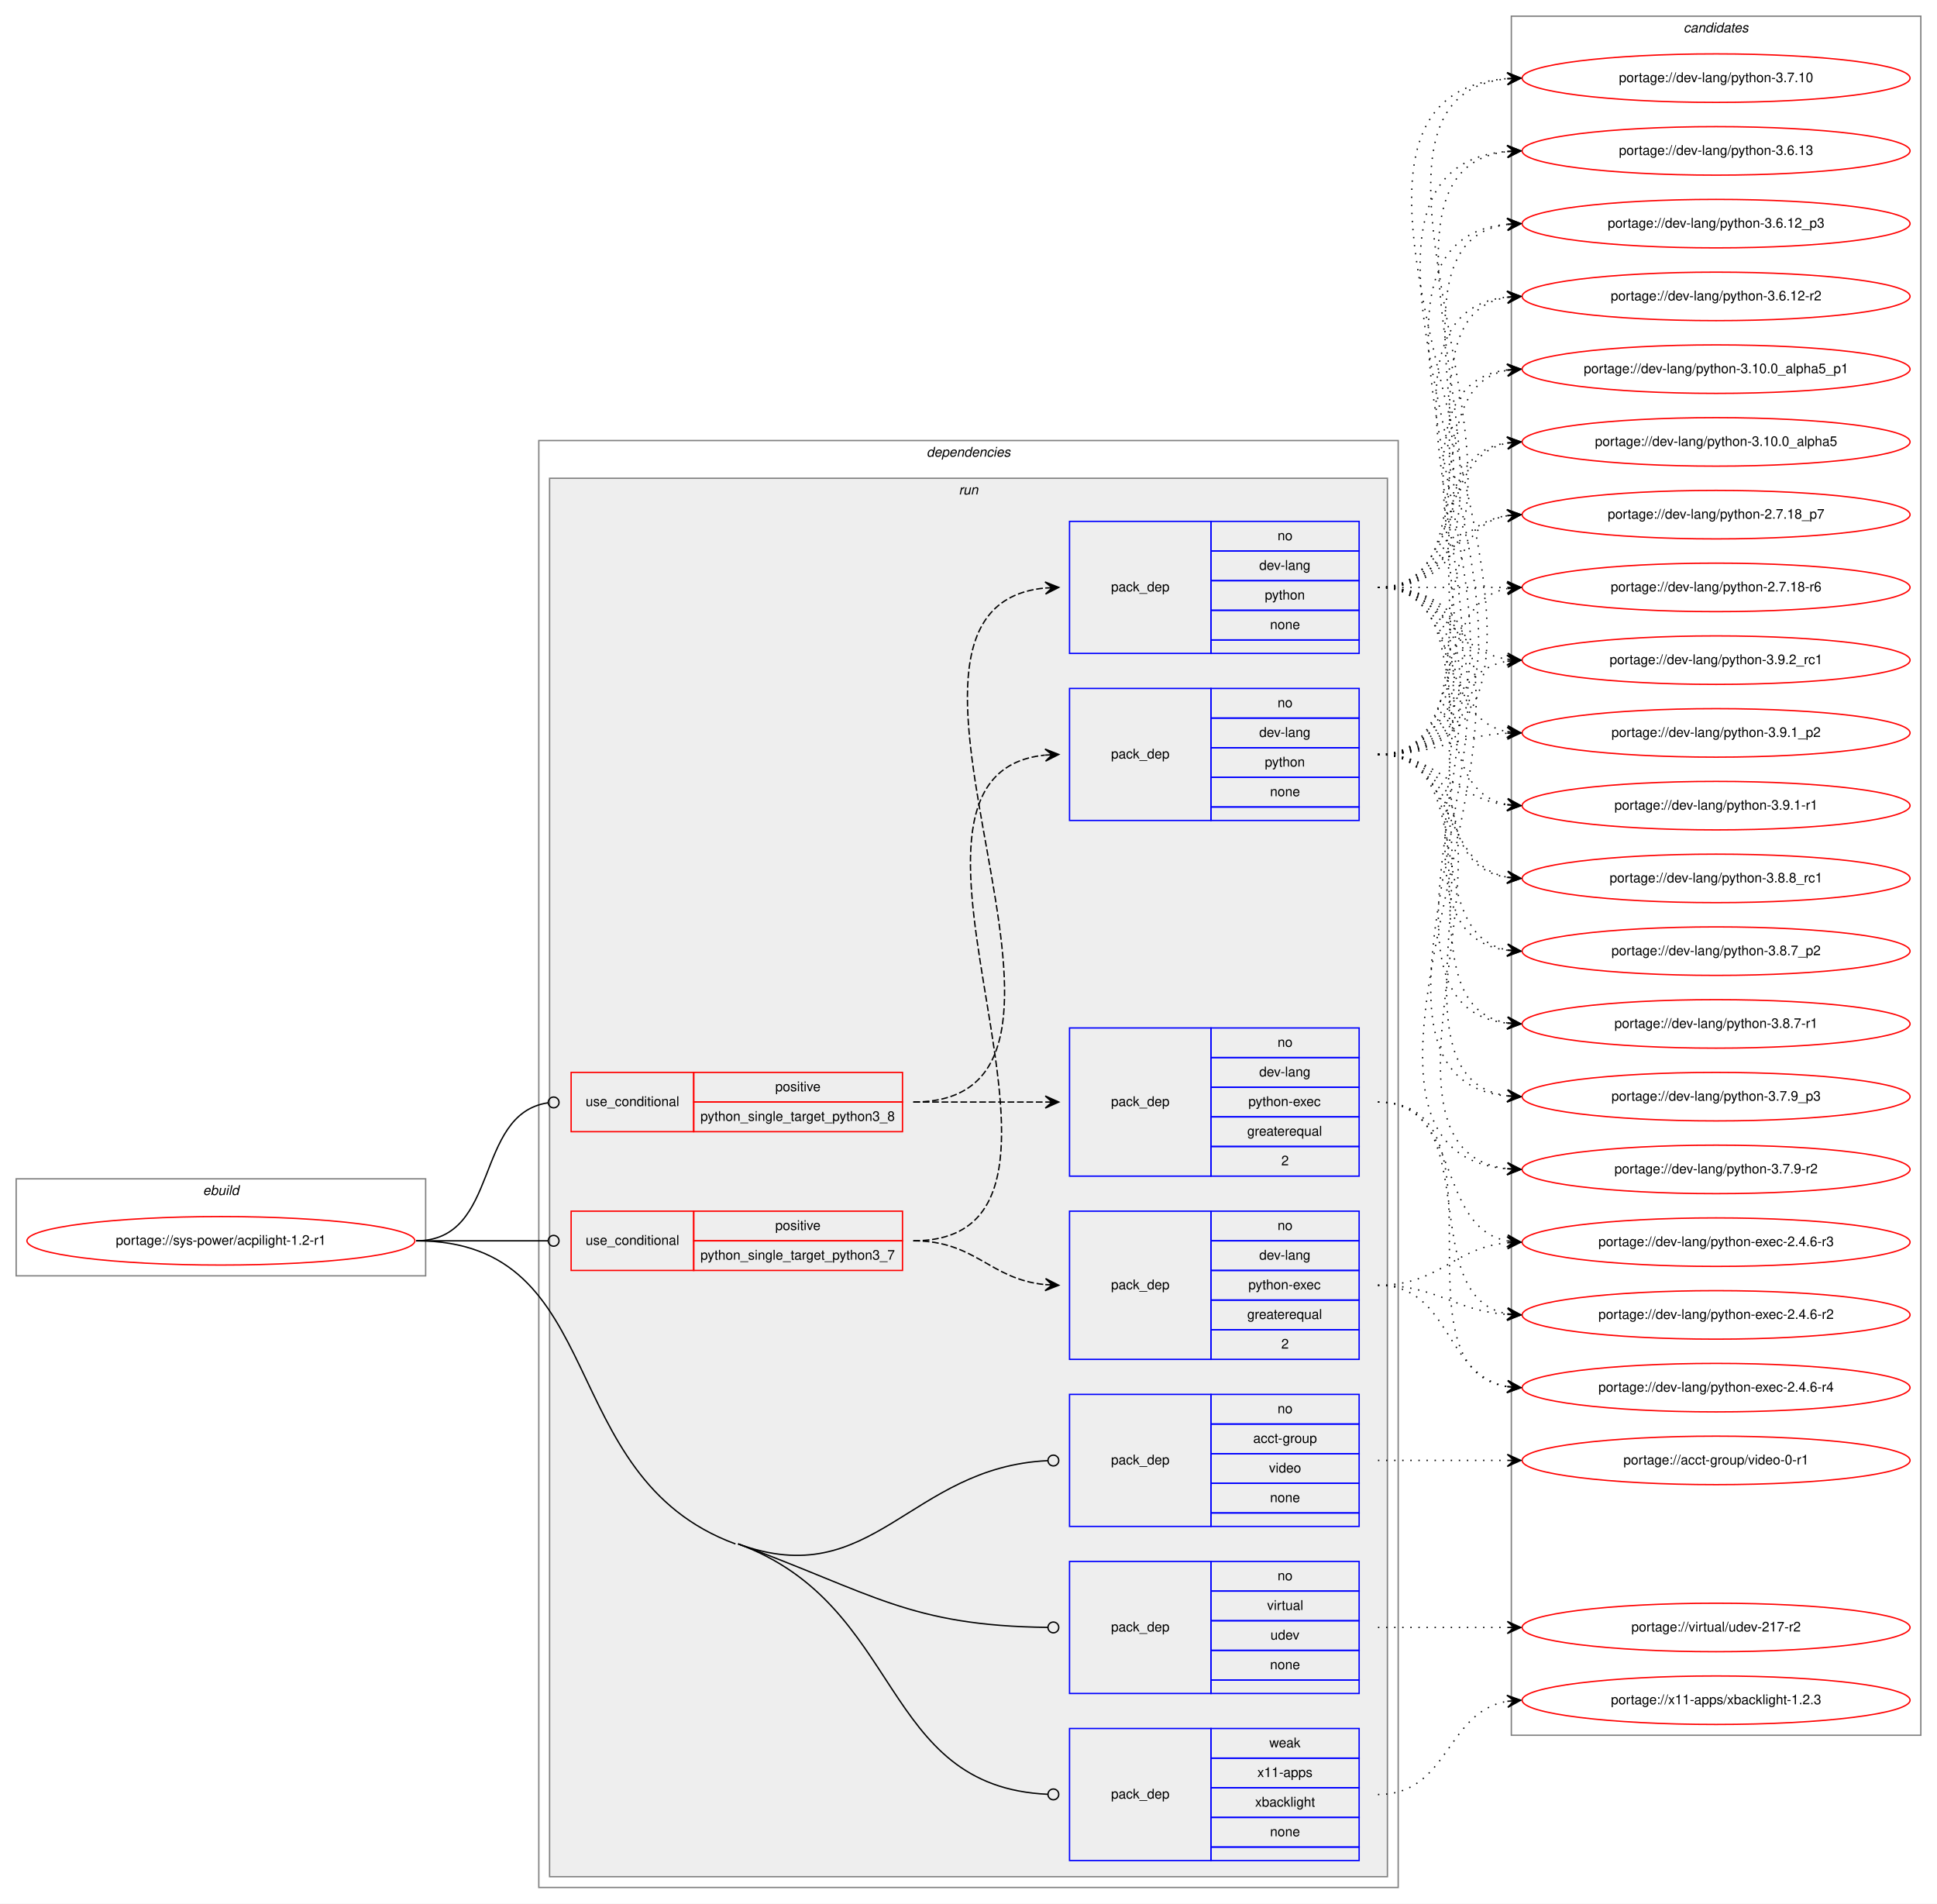
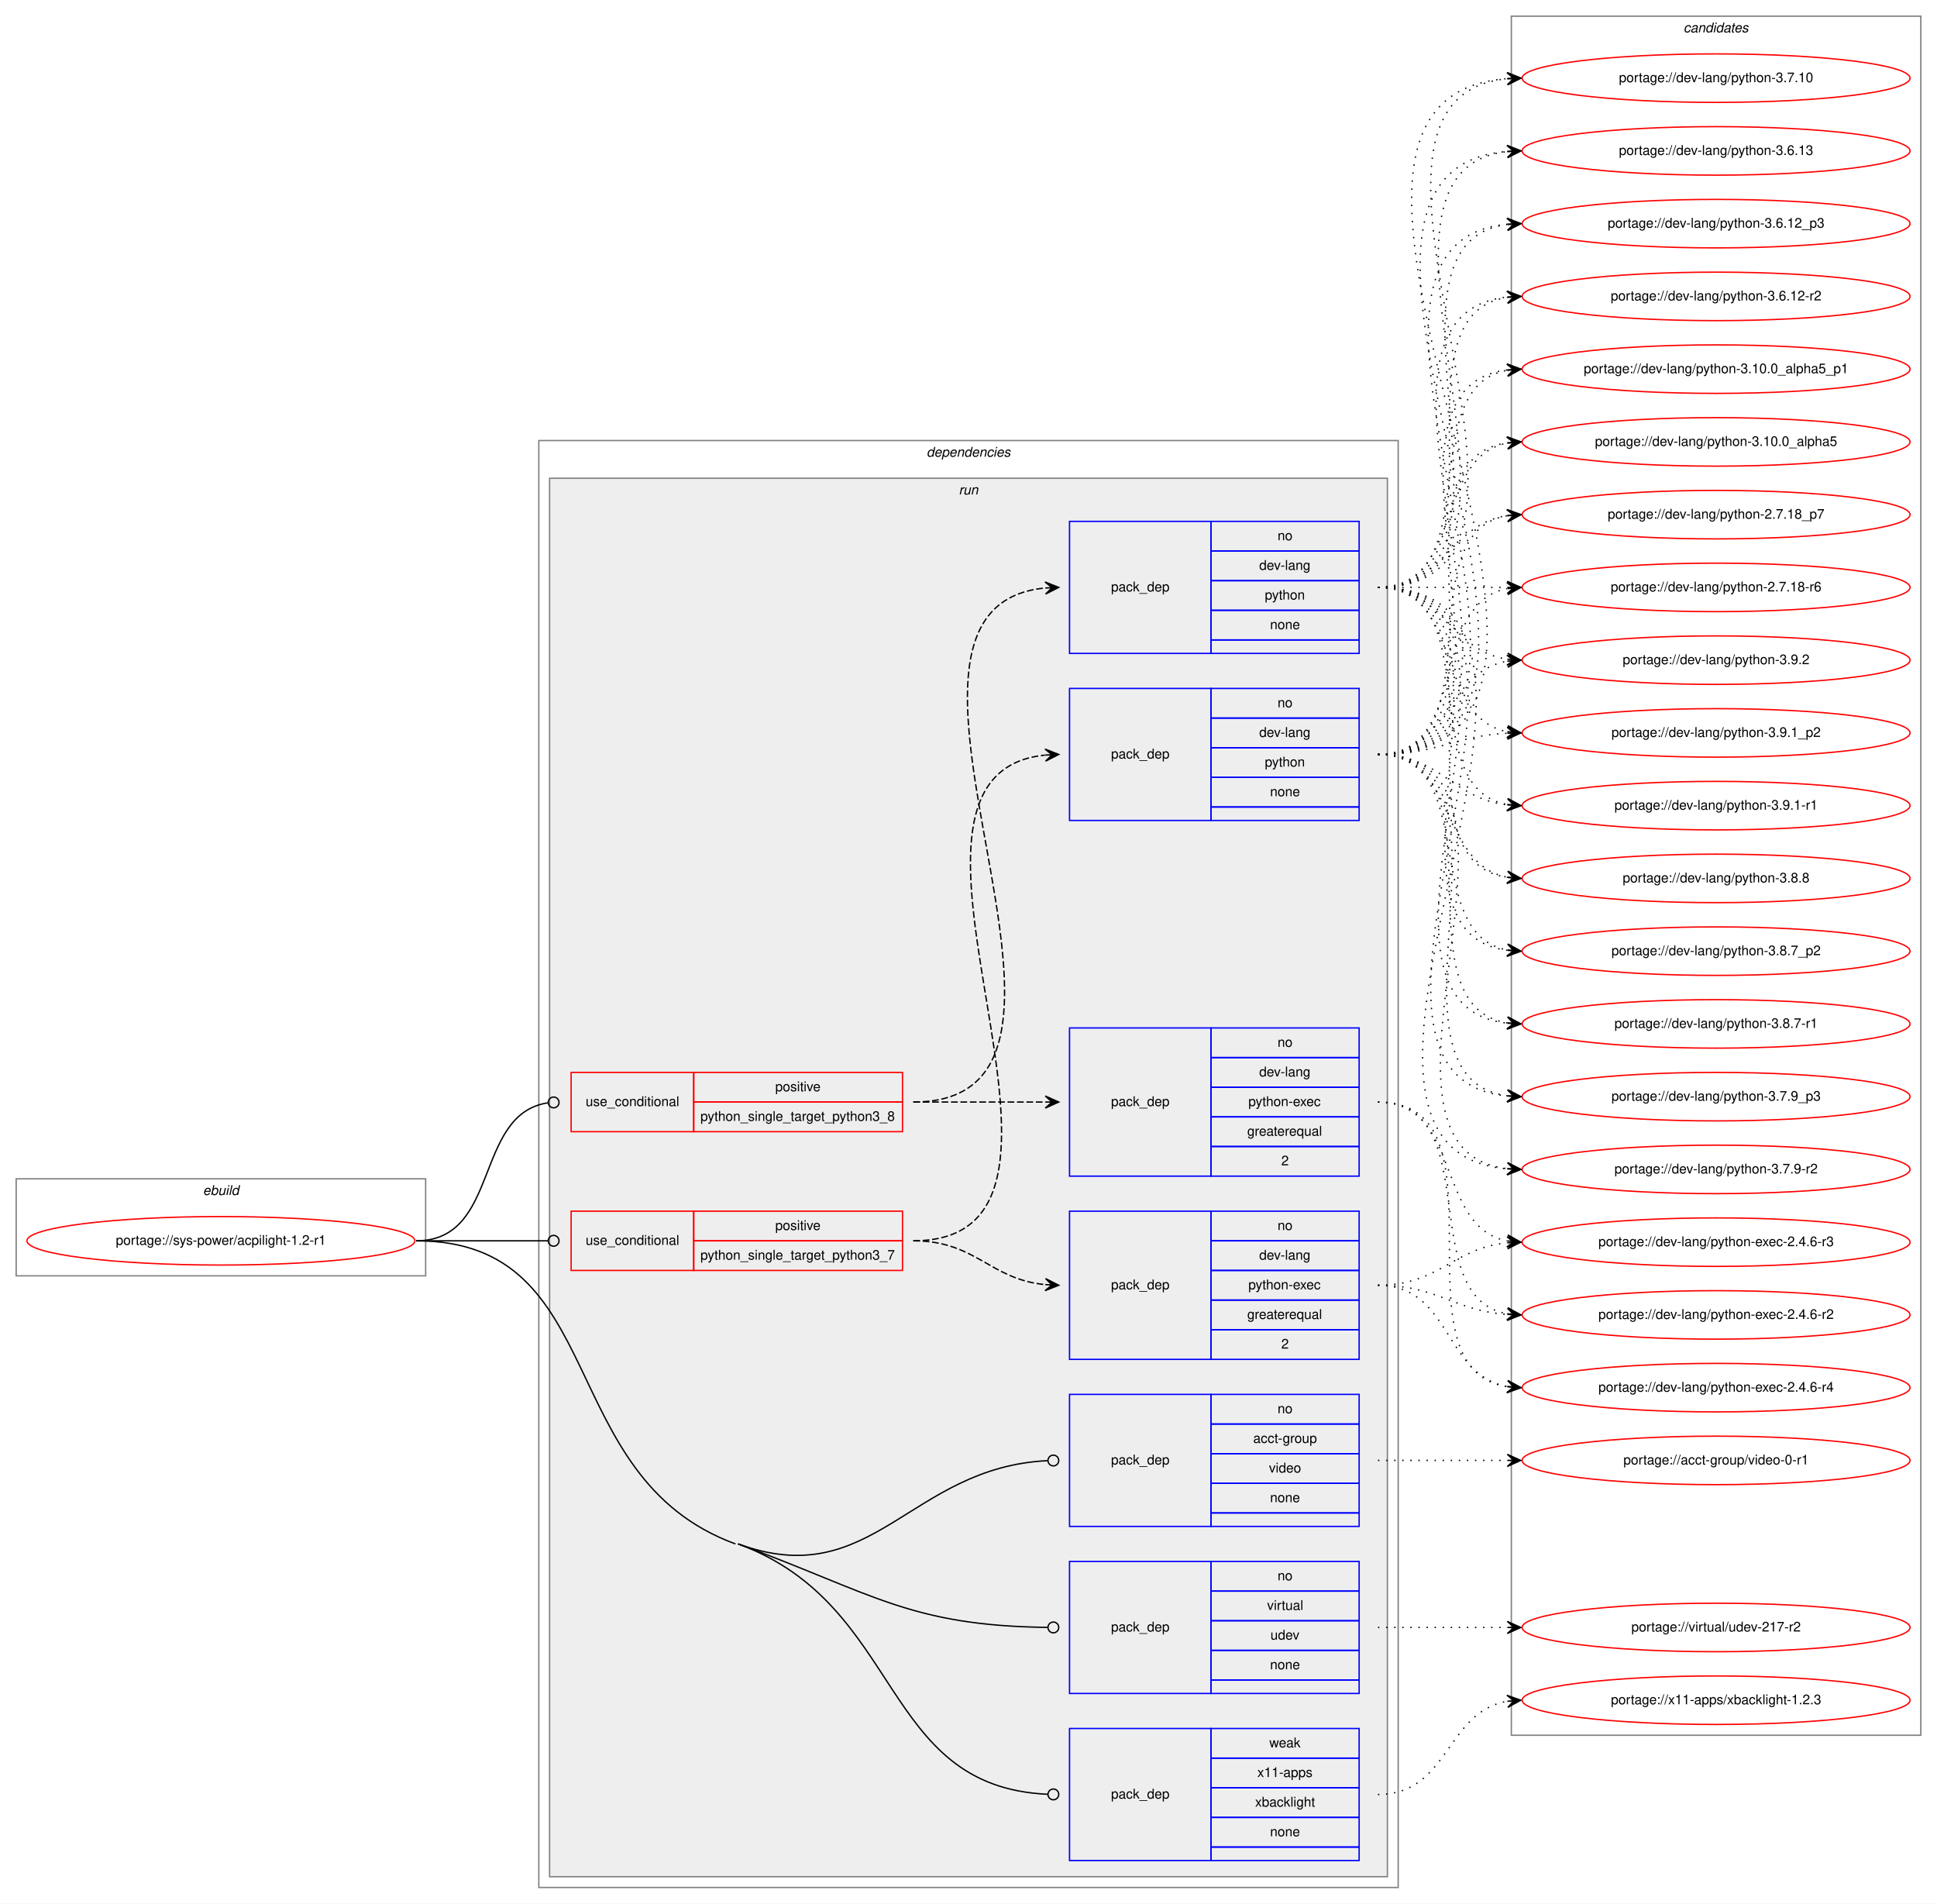
<svg xmlns="http://www.w3.org/2000/svg" xmlns:xlink="http://www.w3.org/1999/xlink" width="1438pt" height="1413pt" viewBox="0.00 0.00 1438.00 1413.00">
  <g id="graph0" class="graph" transform="scale(1 1) rotate(0) translate(4 1409)">
    <polygon fill="white" stroke="transparent" points="-4,4 -4,-1409 1434,-1409 1434,4 -4,4" />
    <g id="clust1" class="cluster">
      <polygon fill="none" stroke="gray" points="8,-462 8,-534 312,-534 312,-462 8,-462" />
      <text text-anchor="start" x="146.66" y="-522" font-family="Helvetica,sans-Serif" font-style="italic" font-size="10.00">ebuild</text>
    </g>
    <g id="clust2" class="cluster">
      <polygon fill="none" stroke="gray" points="396,-8 396,-1082 1034,-1082 1034,-8 396,-8" />
      <text text-anchor="start" x="683.88" y="-1070" font-family="Helvetica,sans-Serif" font-style="italic" font-size="10.00">dependencies</text>
    </g>
    <g id="clust5" class="cluster">
      <polygon fill="#eeeeee" stroke="gray" points="404,-16 404,-1054 1026,-1054 1026,-16 404,-16" />
      <text text-anchor="start" x="707.78" y="-1042" font-family="Helvetica,sans-Serif" font-style="italic" font-size="10.00">run</text>
    </g>
    <g id="clust15" class="cluster">
      <polygon fill="none" stroke="gray" points="1118,-121 1118,-1397 1422,-1397 1422,-121 1118,-121" />
      <text text-anchor="start" x="1245.82" y="-1385" font-family="Helvetica,sans-Serif" font-style="italic" font-size="10.00">candidates</text>
    </g>
    <g id="node1" class="node">
      <g id="a_node1">
        <a xlink:href="../sys-power/acpilight-1.2-r1.svg" xlink:title="portage://sys-power/acpilight-1.2-r1">
          <ellipse fill="none" stroke="red" cx="160" cy="-488" rx="144" ry="18" />
          <text text-anchor="middle" x="160" y="-485" font-family="Helvetica,sans-Serif" font-size="10.00">portage://sys-power/acpilight-1.2-r1</text>
        </a>
      </g>
    </g>
    <g id="node2" class="node">
      <polygon fill="none" stroke="red" points="420,-466 420,-510 511,-510 511,-466 420,-466" />
      <text text-anchor="start" x="430.77" y="-485" font-family="Helvetica,sans-Serif" font-size="10.00">use_conditional</text>
      <polygon fill="none" stroke="red" points="511,-488 511,-510 666,-510 666,-488 511,-488" />
      <text text-anchor="start" x="571.55" y="-496" font-family="Helvetica,sans-Serif" font-size="10.00">positive</text>
      <polygon fill="none" stroke="red" points="511,-466 511,-488 666,-488 666,-466 511,-466" />
      <text text-anchor="start" x="515.97" y="-474" font-family="Helvetica,sans-Serif" font-size="10.00">python_single_target_python3_7</text>
    </g>
    <g id="edge3" class="edge">
      <path fill="none" stroke="black" d="M305,-488C349.26,-488 362.33,-488 402.82,-488" />
      <ellipse fill="none" stroke="black" cx="407" cy="-488" rx="4" ry="4" />
    </g>
    <g id="node5" class="node">
      <polygon fill="none" stroke="red" points="420,-569 420,-613 511,-613 511,-569 420,-569" />
      <text text-anchor="start" x="430.77" y="-588" font-family="Helvetica,sans-Serif" font-size="10.00">use_conditional</text>
      <polygon fill="none" stroke="red" points="511,-591 511,-613 666,-613 666,-591 511,-591" />
      <text text-anchor="start" x="571.55" y="-599" font-family="Helvetica,sans-Serif" font-size="10.00">positive</text>
      <polygon fill="none" stroke="red" points="511,-569 511,-591 666,-591 666,-569 511,-569" />
      <text text-anchor="start" x="515.97" y="-577" font-family="Helvetica,sans-Serif" font-size="10.00">python_single_target_python3_8</text>
    </g>
    <g id="edge6" class="edge">
      <path fill="none" stroke="black" d="M305,-488C367.74,-488 347.41,-581.95 402.68,-590.4" />
      <ellipse fill="none" stroke="black" cx="407.01" cy="-590.71" rx="4" ry="4" />
    </g>
    <g id="node8" class="node">
      <polygon fill="none" stroke="blue" points="790,-276 790,-374 895,-374 895,-276 790,-276" />
      <text text-anchor="start" x="820.82" y="-322" font-family="Helvetica,sans-Serif" font-size="10.00">pack_dep</text>
      <polygon fill="none" stroke="blue" points="895,-352 895,-374 1005,-374 1005,-352 895,-352" />
      <text text-anchor="start" x="944.44" y="-360" font-family="Helvetica,sans-Serif" font-size="10.00">no</text>
      <polygon fill="none" stroke="blue" points="895,-330 895,-352 1005,-352 1005,-330 895,-330" />
      <text text-anchor="start" x="926.38" y="-338" font-family="Helvetica,sans-Serif" font-size="10.00">acct-group</text>
      <polygon fill="none" stroke="blue" points="895,-308 895,-330 1005,-330 1005,-308 895,-308" />
      <text text-anchor="start" x="938.05" y="-316" font-family="Helvetica,sans-Serif" font-size="10.00">video</text>
      <polygon fill="none" stroke="blue" points="895,-286 895,-308 1005,-308 1005,-286 895,-286" />
      <text text-anchor="start" x="938.88" y="-294" font-family="Helvetica,sans-Serif" font-size="10.00">none</text>
      <polygon fill="none" stroke="blue" points="895,-276 895,-286 1005,-286 1005,-276 895,-276" />
    </g>
    <g id="edge7" class="edge">
      <path fill="none" stroke="black" d="M544,-263C644.02,-226.31 671.32,-320.03 773.83,-324.81" />
      <ellipse fill="none" stroke="black" cx="778" cy="-324.91" rx="4" ry="4" />
    </g>
    <g id="node9" class="node">
      <polygon fill="none" stroke="blue" points="790,-152 790,-250 895,-250 895,-152 790,-152" />
      <text text-anchor="start" x="820.82" y="-198" font-family="Helvetica,sans-Serif" font-size="10.00">pack_dep</text>
      <polygon fill="none" stroke="blue" points="895,-228 895,-250 1005,-250 1005,-228 895,-228" />
      <text text-anchor="start" x="944.44" y="-236" font-family="Helvetica,sans-Serif" font-size="10.00">no</text>
      <polygon fill="none" stroke="blue" points="895,-206 895,-228 1005,-228 1005,-206 895,-206" />
      <text text-anchor="start" x="936.67" y="-214" font-family="Helvetica,sans-Serif" font-size="10.00">virtual</text>
      <polygon fill="none" stroke="blue" points="895,-184 895,-206 1005,-206 1005,-184 895,-184" />
      <text text-anchor="start" x="939.16" y="-192" font-family="Helvetica,sans-Serif" font-size="10.00">udev</text>
      <polygon fill="none" stroke="blue" points="895,-162 895,-184 1005,-184 1005,-162 895,-162" />
      <text text-anchor="start" x="938.88" y="-170" font-family="Helvetica,sans-Serif" font-size="10.00">none</text>
      <polygon fill="none" stroke="blue" points="895,-152 895,-162 1005,-162 1005,-152 895,-152" />
    </g>
    <g id="edge8" class="edge">
      <path fill="none" stroke="black" d="M544,-263C644.02,-226.31 671.32,-202.25 773.83,-201.05" />
      <ellipse fill="none" stroke="black" cx="778" cy="-201.02" rx="4" ry="4" />
    </g>
    <g id="node10" class="node">
      <polygon fill="none" stroke="blue" points="790,-28 790,-126 895,-126 895,-28 790,-28" />
      <text text-anchor="start" x="820.82" y="-74" font-family="Helvetica,sans-Serif" font-size="10.00">pack_dep</text>
      <polygon fill="none" stroke="blue" points="895,-104 895,-126 1005,-126 1005,-104 895,-104" />
      <text text-anchor="start" x="938.33" y="-112" font-family="Helvetica,sans-Serif" font-size="10.00">weak</text>
      <polygon fill="none" stroke="blue" points="895,-82 895,-104 1005,-104 1005,-82 895,-82" />
      <text text-anchor="start" x="929.44" y="-90" font-family="Helvetica,sans-Serif" font-size="10.00">x11-apps</text>
      <polygon fill="none" stroke="blue" points="895,-60 895,-82 1005,-82 1005,-60 895,-60" />
      <text text-anchor="start" x="927.77" y="-68" font-family="Helvetica,sans-Serif" font-size="10.00">xbacklight</text>
      <polygon fill="none" stroke="blue" points="895,-38 895,-60 1005,-60 1005,-38 895,-38" />
      <text text-anchor="start" x="938.88" y="-46" font-family="Helvetica,sans-Serif" font-size="10.00">none</text>
      <polygon fill="none" stroke="blue" points="895,-28 895,-38 1005,-38 1005,-28 895,-28" />
    </g>
    <g id="edge9" class="edge">
      <path fill="none" stroke="black" d="M544,-263C667.45,-217.72 648.6,-82.69 773.94,-77.17" />
      <ellipse fill="none" stroke="black" cx="778" cy="-77.09" rx="4" ry="4" />
      <path fill="none" stroke="black" d="M305,-488C450.24,-488 405.64,-313.01 542,-263" />
    </g>
    <g id="node3" class="node">
      <polygon fill="none" stroke="blue" points="790,-800 790,-898 895,-898 895,-800 790,-800" />
      <text text-anchor="start" x="820.82" y="-846" font-family="Helvetica,sans-Serif" font-size="10.00">pack_dep</text>
      <polygon fill="none" stroke="blue" points="895,-876 895,-898 1005,-898 1005,-876 895,-876" />
      <text text-anchor="start" x="944.44" y="-884" font-family="Helvetica,sans-Serif" font-size="10.00">no</text>
      <polygon fill="none" stroke="blue" points="895,-854 895,-876 1005,-876 1005,-854 895,-854" />
      <text text-anchor="start" x="930.83" y="-862" font-family="Helvetica,sans-Serif" font-size="10.00">dev-lang</text>
      <polygon fill="none" stroke="blue" points="895,-832 895,-854 1005,-854 1005,-832 895,-832" />
      <text text-anchor="start" x="934.99" y="-840" font-family="Helvetica,sans-Serif" font-size="10.00">python</text>
      <polygon fill="none" stroke="blue" points="895,-810 895,-832 1005,-832 1005,-810 895,-810" />
      <text text-anchor="start" x="938.88" y="-818" font-family="Helvetica,sans-Serif" font-size="10.00">none</text>
      <polygon fill="none" stroke="blue" points="895,-800 895,-810 1005,-810 1005,-800 895,-800" />
    </g>
    <g id="edge1" class="edge">
      <path fill="none" stroke="black" stroke-dasharray="5,2" d="M674,-488C837.87,-488 624.1,-833.65 771.74,-848.51" />
      <polygon fill="black" stroke="black" points="782,-849 771.8,-853.01 777.01,-848.76 772.01,-848.52 772.01,-848.52 772.01,-848.52 777.01,-848.76 772.23,-844.03 782,-849 782,-849" />
    </g>
    <g id="node4" class="node">
      <polygon fill="none" stroke="blue" points="790,-400 790,-510 895,-510 895,-400 790,-400" />
      <text text-anchor="start" x="820.82" y="-452" font-family="Helvetica,sans-Serif" font-size="10.00">pack_dep</text>
      <polygon fill="none" stroke="blue" points="895,-488 895,-510 1005,-510 1005,-488 895,-488" />
      <text text-anchor="start" x="944.44" y="-496" font-family="Helvetica,sans-Serif" font-size="10.00">no</text>
      <polygon fill="none" stroke="blue" points="895,-466 895,-488 1005,-488 1005,-466 895,-466" />
      <text text-anchor="start" x="930.83" y="-474" font-family="Helvetica,sans-Serif" font-size="10.00">dev-lang</text>
      <polygon fill="none" stroke="blue" points="895,-444 895,-466 1005,-466 1005,-444 895,-444" />
      <text text-anchor="start" x="922.77" y="-452" font-family="Helvetica,sans-Serif" font-size="10.00">python-exec</text>
      <polygon fill="none" stroke="blue" points="895,-422 895,-444 1005,-444 1005,-422 895,-422" />
      <text text-anchor="start" x="921.94" y="-430" font-family="Helvetica,sans-Serif" font-size="10.00">greaterequal</text>
      <polygon fill="none" stroke="blue" points="895,-400 895,-422 1005,-422 1005,-400 895,-400" />
      <text text-anchor="start" x="947.22" y="-408" font-family="Helvetica,sans-Serif" font-size="10.00">2</text>
    </g>
    <g id="edge2" class="edge">
      <path fill="none" stroke="black" stroke-dasharray="5,2" d="M674,-488C720.56,-488 730.49,-459.6 771.75,-455.49" />
      <polygon fill="black" stroke="black" points="782,-455 772.23,-459.97 777.01,-455.24 772.01,-455.48 772.01,-455.48 772.01,-455.48 777.01,-455.24 771.8,-450.98 782,-455 782,-455" />
    </g>
    <g id="node11" class="node">
      <g id="a_node11">
-         <a xlink:href="../dev-lang/python-3.9.2_rc1.svg" xlink:title="portage://dev-lang/python-3.9.2_rc1">
+         <a xlink:href="../dev-lang/python-3.9.2.svg" xlink:title="portage://dev-lang/python-3.9.2">
          <ellipse fill="none" stroke="red" cx="1270" cy="-919" rx="144" ry="18" />
-           <text text-anchor="middle" x="1270" y="-916" font-family="Helvetica,sans-Serif" font-size="10.00">portage://dev-lang/python-3.9.2_rc1</text>
+           <text text-anchor="middle" x="1270" y="-916" font-family="Helvetica,sans-Serif" font-size="10.00">portage://dev-lang/python-3.9.2</text>
        </a>
      </g>
    </g>
    <g id="edge10" class="edge">
      <path fill="none" stroke="black" stroke-dasharray="1,5" d="M1019,-849C1071.82,-849 1069.17,-910.27 1114.84,-918.17" />
      <polygon fill="black" stroke="black" points="1125,-919 1114.67,-922.67 1120.02,-918.59 1115.03,-918.18 1115.03,-918.18 1115.03,-918.18 1120.02,-918.59 1115.4,-913.7 1125,-919 1125,-919" />
    </g>
    <g id="node12" class="node">
      <g id="a_node12">
        <a xlink:href="../dev-lang/python-3.9.1_p2.svg" xlink:title="portage://dev-lang/python-3.9.1_p2">
          <ellipse fill="none" stroke="red" cx="1270" cy="-865" rx="144" ry="18" />
          <text text-anchor="middle" x="1270" y="-862" font-family="Helvetica,sans-Serif" font-size="10.00">portage://dev-lang/python-3.9.1_p2</text>
        </a>
      </g>
    </g>
    <g id="edge11" class="edge">
      <path fill="none" stroke="black" stroke-dasharray="1,5" d="M1019,-849C1063.11,-849 1075.56,-862.71 1114.97,-864.75" />
      <polygon fill="black" stroke="black" points="1125,-865 1114.89,-869.25 1120,-864.87 1115,-864.75 1115,-864.75 1115,-864.75 1120,-864.87 1115.12,-860.25 1125,-865 1125,-865" />
    </g>
    <g id="node13" class="node">
      <g id="a_node13">
        <a xlink:href="../dev-lang/python-3.9.1-r1.svg" xlink:title="portage://dev-lang/python-3.9.1-r1">
          <ellipse fill="none" stroke="red" cx="1270" cy="-811" rx="144" ry="18" />
          <text text-anchor="middle" x="1270" y="-808" font-family="Helvetica,sans-Serif" font-size="10.00">portage://dev-lang/python-3.9.1-r1</text>
        </a>
      </g>
    </g>
    <g id="edge12" class="edge">
      <path fill="none" stroke="black" stroke-dasharray="1,5" d="M1019,-849C1065.43,-849 1073.87,-816.29 1114.81,-811.57" />
      <polygon fill="black" stroke="black" points="1125,-811 1115.27,-816.05 1120.01,-811.28 1115.02,-811.56 1115.02,-811.56 1115.02,-811.56 1120.01,-811.28 1114.77,-807.06 1125,-811 1125,-811" />
    </g>
    <g id="node14" class="node">
      <g id="a_node14">
-         <a xlink:href="../dev-lang/python-3.8.8_rc1.svg" xlink:title="portage://dev-lang/python-3.8.8_rc1">
+         <a xlink:href="../dev-lang/python-3.8.8.svg" xlink:title="portage://dev-lang/python-3.8.8">
          <ellipse fill="none" stroke="red" cx="1270" cy="-757" rx="144" ry="18" />
-           <text text-anchor="middle" x="1270" y="-754" font-family="Helvetica,sans-Serif" font-size="10.00">portage://dev-lang/python-3.8.8_rc1</text>
+           <text text-anchor="middle" x="1270" y="-754" font-family="Helvetica,sans-Serif" font-size="10.00">portage://dev-lang/python-3.8.8</text>
        </a>
      </g>
    </g>
    <g id="edge13" class="edge">
      <path fill="none" stroke="black" stroke-dasharray="1,5" d="M1019,-849C1077.73,-849 1064.54,-767.47 1114.84,-757.91" />
      <polygon fill="black" stroke="black" points="1125,-757 1115.44,-762.37 1120.02,-757.45 1115.04,-757.89 1115.04,-757.89 1115.04,-757.89 1120.02,-757.45 1114.64,-753.41 1125,-757 1125,-757" />
    </g>
    <g id="node15" class="node">
      <g id="a_node15">
        <a xlink:href="../dev-lang/python-3.8.7_p2.svg" xlink:title="portage://dev-lang/python-3.8.7_p2">
          <ellipse fill="none" stroke="red" cx="1270" cy="-703" rx="144" ry="18" />
          <text text-anchor="middle" x="1270" y="-700" font-family="Helvetica,sans-Serif" font-size="10.00">portage://dev-lang/python-3.8.7_p2</text>
        </a>
      </g>
    </g>
    <g id="edge14" class="edge">
      <path fill="none" stroke="black" stroke-dasharray="1,5" d="M1019,-849C1095.59,-849 1049.43,-715.82 1114.98,-703.86" />
      <polygon fill="black" stroke="black" points="1125,-703 1115.42,-708.34 1120.02,-703.43 1115.04,-703.85 1115.04,-703.85 1115.04,-703.85 1120.02,-703.43 1114.65,-699.37 1125,-703 1125,-703" />
    </g>
    <g id="node16" class="node">
      <g id="a_node16">
        <a xlink:href="../dev-lang/python-3.8.7-r1.svg" xlink:title="portage://dev-lang/python-3.8.7-r1">
          <ellipse fill="none" stroke="red" cx="1270" cy="-649" rx="144" ry="18" />
          <text text-anchor="middle" x="1270" y="-646" font-family="Helvetica,sans-Serif" font-size="10.00">portage://dev-lang/python-3.8.7-r1</text>
        </a>
      </g>
    </g>
    <g id="edge15" class="edge">
      <path fill="none" stroke="black" stroke-dasharray="1,5" d="M1019,-849C1115.97,-849 1031.02,-663.19 1114.84,-649.76" />
      <polygon fill="black" stroke="black" points="1125,-649 1115.37,-654.24 1120.01,-649.38 1115.03,-649.75 1115.03,-649.75 1115.03,-649.75 1120.01,-649.38 1114.69,-645.26 1125,-649 1125,-649" />
    </g>
    <g id="node17" class="node">
      <g id="a_node17">
        <a xlink:href="../dev-lang/python-3.7.9_p3.svg" xlink:title="portage://dev-lang/python-3.7.9_p3">
          <ellipse fill="none" stroke="red" cx="1270" cy="-595" rx="144" ry="18" />
          <text text-anchor="middle" x="1270" y="-592" font-family="Helvetica,sans-Serif" font-size="10.00">portage://dev-lang/python-3.7.9_p3</text>
        </a>
      </g>
    </g>
    <g id="edge16" class="edge">
      <path fill="none" stroke="black" stroke-dasharray="1,5" d="M1019,-849C1137.74,-849 1010.58,-609.66 1114.91,-595.64" />
      <polygon fill="black" stroke="black" points="1125,-595 1115.31,-600.13 1120.01,-595.32 1115.02,-595.63 1115.02,-595.63 1115.02,-595.63 1120.01,-595.32 1114.73,-591.14 1125,-595 1125,-595" />
    </g>
    <g id="node18" class="node">
      <g id="a_node18">
        <a xlink:href="../dev-lang/python-3.7.9-r2.svg" xlink:title="portage://dev-lang/python-3.7.9-r2">
          <ellipse fill="none" stroke="red" cx="1270" cy="-541" rx="144" ry="18" />
          <text text-anchor="middle" x="1270" y="-538" font-family="Helvetica,sans-Serif" font-size="10.00">portage://dev-lang/python-3.7.9-r2</text>
        </a>
      </g>
    </g>
    <g id="edge17" class="edge">
      <path fill="none" stroke="black" stroke-dasharray="1,5" d="M1019,-849C1160.23,-849 989,-555.86 1114.97,-541.54" />
      <polygon fill="black" stroke="black" points="1125,-541 1115.26,-546.03 1120.01,-541.27 1115.01,-541.54 1115.01,-541.54 1115.01,-541.54 1120.01,-541.27 1114.77,-537.05 1125,-541 1125,-541" />
    </g>
    <g id="node19" class="node">
      <g id="a_node19">
        <a xlink:href="../dev-lang/python-3.7.10.svg" xlink:title="portage://dev-lang/python-3.7.10">
          <ellipse fill="none" stroke="red" cx="1270" cy="-1351" rx="144" ry="18" />
          <text text-anchor="middle" x="1270" y="-1348" font-family="Helvetica,sans-Serif" font-size="10.00">portage://dev-lang/python-3.7.10</text>
        </a>
      </g>
    </g>
    <g id="edge18" class="edge">
      <path fill="none" stroke="black" stroke-dasharray="1,5" d="M1019,-849C1243.47,-849 907.77,-1335.44 1114.73,-1350.64" />
      <polygon fill="black" stroke="black" points="1125,-1351 1114.85,-1355.14 1120,-1350.82 1115.01,-1350.65 1115.01,-1350.65 1115.01,-1350.65 1120,-1350.82 1115.17,-1346.15 1125,-1351 1125,-1351" />
    </g>
    <g id="node20" class="node">
      <g id="a_node20">
        <a xlink:href="../dev-lang/python-3.6.13.svg" xlink:title="portage://dev-lang/python-3.6.13">
          <ellipse fill="none" stroke="red" cx="1270" cy="-1297" rx="144" ry="18" />
          <text text-anchor="middle" x="1270" y="-1294" font-family="Helvetica,sans-Serif" font-size="10.00">portage://dev-lang/python-3.6.13</text>
        </a>
      </g>
    </g>
    <g id="edge19" class="edge">
      <path fill="none" stroke="black" stroke-dasharray="1,5" d="M1019,-849C1220.11,-849 930.61,-1281.82 1114.95,-1296.61" />
      <polygon fill="black" stroke="black" points="1125,-1297 1114.83,-1301.11 1120,-1296.81 1115.01,-1296.61 1115.01,-1296.61 1115.01,-1296.61 1120,-1296.81 1115.18,-1292.12 1125,-1297 1125,-1297" />
    </g>
    <g id="node21" class="node">
      <g id="a_node21">
        <a xlink:href="../dev-lang/python-3.6.12_p3.svg" xlink:title="portage://dev-lang/python-3.6.12_p3">
          <ellipse fill="none" stroke="red" cx="1270" cy="-1243" rx="144" ry="18" />
          <text text-anchor="middle" x="1270" y="-1240" font-family="Helvetica,sans-Serif" font-size="10.00">portage://dev-lang/python-3.6.12_p3</text>
        </a>
      </g>
    </g>
    <g id="edge20" class="edge">
      <path fill="none" stroke="black" stroke-dasharray="1,5" d="M1019,-849C1196.8,-849 953.52,-1227.76 1114.87,-1242.55" />
      <polygon fill="black" stroke="black" points="1125,-1243 1114.81,-1247.06 1120,-1242.78 1115.01,-1242.56 1115.01,-1242.56 1115.01,-1242.56 1120,-1242.78 1115.21,-1238.07 1125,-1243 1125,-1243" />
    </g>
    <g id="node22" class="node">
      <g id="a_node22">
        <a xlink:href="../dev-lang/python-3.6.12-r2.svg" xlink:title="portage://dev-lang/python-3.6.12-r2">
          <ellipse fill="none" stroke="red" cx="1270" cy="-1189" rx="144" ry="18" />
          <text text-anchor="middle" x="1270" y="-1186" font-family="Helvetica,sans-Serif" font-size="10.00">portage://dev-lang/python-3.6.12-r2</text>
        </a>
      </g>
    </g>
    <g id="edge21" class="edge">
      <path fill="none" stroke="black" stroke-dasharray="1,5" d="M1019,-849C1173.73,-849 975.99,-1173.9 1114.88,-1188.49" />
      <polygon fill="black" stroke="black" points="1125,-1189 1114.79,-1192.99 1120.01,-1188.75 1115.01,-1188.5 1115.01,-1188.5 1115.01,-1188.5 1120.01,-1188.75 1115.24,-1184.01 1125,-1189 1125,-1189" />
    </g>
    <g id="node23" class="node">
      <g id="a_node23">
        <a xlink:href="../dev-lang/python-3.10.0_alpha5_p1.svg" xlink:title="portage://dev-lang/python-3.10.0_alpha5_p1">
          <ellipse fill="none" stroke="red" cx="1270" cy="-1135" rx="144" ry="18" />
          <text text-anchor="middle" x="1270" y="-1132" font-family="Helvetica,sans-Serif" font-size="10.00">portage://dev-lang/python-3.10.0_alpha5_p1</text>
        </a>
      </g>
    </g>
    <g id="edge22" class="edge">
      <path fill="none" stroke="black" stroke-dasharray="1,5" d="M1019,-849C1150.99,-849 997.94,-1120.12 1114.89,-1134.41" />
      <polygon fill="black" stroke="black" points="1125,-1135 1114.76,-1138.91 1120.01,-1134.71 1115.02,-1134.42 1115.02,-1134.42 1115.02,-1134.42 1120.01,-1134.71 1115.28,-1129.93 1125,-1135 1125,-1135" />
    </g>
    <g id="node24" class="node">
      <g id="a_node24">
        <a xlink:href="../dev-lang/python-3.10.0_alpha5.svg" xlink:title="portage://dev-lang/python-3.10.0_alpha5">
          <ellipse fill="none" stroke="red" cx="1270" cy="-1081" rx="144" ry="18" />
          <text text-anchor="middle" x="1270" y="-1078" font-family="Helvetica,sans-Serif" font-size="10.00">portage://dev-lang/python-3.10.0_alpha5</text>
        </a>
      </g>
    </g>
    <g id="edge23" class="edge">
      <path fill="none" stroke="black" stroke-dasharray="1,5" d="M1019,-849C1128.71,-849 1019.17,-1066.29 1114.75,-1080.29" />
      <polygon fill="black" stroke="black" points="1125,-1081 1114.71,-1084.8 1120.01,-1080.66 1115.02,-1080.31 1115.02,-1080.31 1115.02,-1080.31 1120.01,-1080.66 1115.33,-1075.82 1125,-1081 1125,-1081" />
    </g>
    <g id="node25" class="node">
      <g id="a_node25">
        <a xlink:href="../dev-lang/python-2.7.18_p7.svg" xlink:title="portage://dev-lang/python-2.7.18_p7">
          <ellipse fill="none" stroke="red" cx="1270" cy="-1027" rx="144" ry="18" />
          <text text-anchor="middle" x="1270" y="-1024" font-family="Helvetica,sans-Serif" font-size="10.00">portage://dev-lang/python-2.7.18_p7</text>
        </a>
      </g>
    </g>
    <g id="edge24" class="edge">
      <path fill="none" stroke="black" stroke-dasharray="1,5" d="M1019,-849C1107.48,-849 1038.77,-1013.37 1114.97,-1026.21" />
      <polygon fill="black" stroke="black" points="1125,-1027 1114.68,-1030.7 1120.02,-1026.61 1115.03,-1026.21 1115.03,-1026.21 1115.03,-1026.21 1120.02,-1026.61 1115.39,-1021.73 1125,-1027 1125,-1027" />
    </g>
    <g id="node26" class="node">
      <g id="a_node26">
        <a xlink:href="../dev-lang/python-2.7.18-r6.svg" xlink:title="portage://dev-lang/python-2.7.18-r6">
          <ellipse fill="none" stroke="red" cx="1270" cy="-973" rx="144" ry="18" />
          <text text-anchor="middle" x="1270" y="-970" font-family="Helvetica,sans-Serif" font-size="10.00">portage://dev-lang/python-2.7.18-r6</text>
        </a>
      </g>
    </g>
    <g id="edge25" class="edge">
      <path fill="none" stroke="black" stroke-dasharray="1,5" d="M1019,-849C1087.82,-849 1056.17,-960.73 1114.79,-972.07" />
      <polygon fill="black" stroke="black" points="1125,-973 1114.63,-976.58 1120.02,-972.55 1115.04,-972.1 1115.04,-972.1 1115.04,-972.1 1120.02,-972.55 1115.45,-967.61 1125,-973 1125,-973" />
    </g>
    <g id="node27" class="node">
      <g id="a_node27">
        <a xlink:href="../dev-lang/python-exec-2.4.6-r4.svg" xlink:title="portage://dev-lang/python-exec-2.4.6-r4">
          <ellipse fill="none" stroke="red" cx="1270" cy="-379" rx="144" ry="18" />
          <text text-anchor="middle" x="1270" y="-376" font-family="Helvetica,sans-Serif" font-size="10.00">portage://dev-lang/python-exec-2.4.6-r4</text>
        </a>
      </g>
    </g>
    <g id="edge26" class="edge">
      <path fill="none" stroke="black" stroke-dasharray="1,5" d="M1019,-455C1073.35,-455 1068.01,-388.2 1114.89,-379.85" />
      <polygon fill="black" stroke="black" points="1125,-379 1115.41,-384.33 1120.02,-379.42 1115.04,-379.84 1115.04,-379.84 1115.04,-379.84 1120.02,-379.42 1114.66,-375.36 1125,-379 1125,-379" />
    </g>
    <g id="node28" class="node">
      <g id="a_node28">
        <a xlink:href="../dev-lang/python-exec-2.4.6-r3.svg" xlink:title="portage://dev-lang/python-exec-2.4.6-r3">
          <ellipse fill="none" stroke="red" cx="1270" cy="-487" rx="144" ry="18" />
          <text text-anchor="middle" x="1270" y="-484" font-family="Helvetica,sans-Serif" font-size="10.00">portage://dev-lang/python-exec-2.4.6-r3</text>
        </a>
      </g>
    </g>
    <g id="edge27" class="edge">
      <path fill="none" stroke="black" stroke-dasharray="1,5" d="M1019,-455C1064.65,-455 1074.48,-482.54 1114.95,-486.52" />
      <polygon fill="black" stroke="black" points="1125,-487 1114.8,-491.02 1120.01,-486.76 1115.01,-486.53 1115.01,-486.53 1115.01,-486.53 1120.01,-486.76 1115.22,-482.03 1125,-487 1125,-487" />
    </g>
    <g id="node29" class="node">
      <g id="a_node29">
        <a xlink:href="../dev-lang/python-exec-2.4.6-r2.svg" xlink:title="portage://dev-lang/python-exec-2.4.6-r2">
          <ellipse fill="none" stroke="red" cx="1270" cy="-433" rx="144" ry="18" />
          <text text-anchor="middle" x="1270" y="-430" font-family="Helvetica,sans-Serif" font-size="10.00">portage://dev-lang/python-exec-2.4.6-r2</text>
        </a>
      </g>
    </g>
    <g id="edge28" class="edge">
      <path fill="none" stroke="black" stroke-dasharray="1,5" d="M1019,-455C1063.54,-455 1075.22,-436.14 1114.89,-433.35" />
      <polygon fill="black" stroke="black" points="1125,-433 1115.16,-437.84 1120,-433.17 1115.01,-433.34 1115.01,-433.34 1115.01,-433.34 1120,-433.17 1114.85,-428.84 1125,-433 1125,-433" />
    </g>
    <g id="node6" class="node">
      <polygon fill="none" stroke="blue" points="790,-924 790,-1022 895,-1022 895,-924 790,-924" />
      <text text-anchor="start" x="820.82" y="-970" font-family="Helvetica,sans-Serif" font-size="10.00">pack_dep</text>
      <polygon fill="none" stroke="blue" points="895,-1000 895,-1022 1005,-1022 1005,-1000 895,-1000" />
      <text text-anchor="start" x="944.44" y="-1008" font-family="Helvetica,sans-Serif" font-size="10.00">no</text>
      <polygon fill="none" stroke="blue" points="895,-978 895,-1000 1005,-1000 1005,-978 895,-978" />
      <text text-anchor="start" x="930.83" y="-986" font-family="Helvetica,sans-Serif" font-size="10.00">dev-lang</text>
      <polygon fill="none" stroke="blue" points="895,-956 895,-978 1005,-978 1005,-956 895,-956" />
      <text text-anchor="start" x="934.99" y="-964" font-family="Helvetica,sans-Serif" font-size="10.00">python</text>
      <polygon fill="none" stroke="blue" points="895,-934 895,-956 1005,-956 1005,-934 895,-934" />
      <text text-anchor="start" x="938.88" y="-942" font-family="Helvetica,sans-Serif" font-size="10.00">none</text>
      <polygon fill="none" stroke="blue" points="895,-924 895,-934 1005,-934 1005,-924 895,-924" />
    </g>
    <g id="edge4" class="edge">
      <path fill="none" stroke="black" stroke-dasharray="5,2" d="M674,-591C846.81,-591 615.43,-957.49 771.67,-972.52" />
      <polygon fill="black" stroke="black" points="782,-973 771.8,-977.04 777.01,-972.77 772.01,-972.54 772.01,-972.54 772.01,-972.54 777.01,-972.77 772.22,-968.04 782,-973 782,-973" />
    </g>
    <g id="node7" class="node">
      <polygon fill="none" stroke="blue" points="790,-536 790,-646 895,-646 895,-536 790,-536" />
      <text text-anchor="start" x="820.82" y="-588" font-family="Helvetica,sans-Serif" font-size="10.00">pack_dep</text>
      <polygon fill="none" stroke="blue" points="895,-624 895,-646 1005,-646 1005,-624 895,-624" />
      <text text-anchor="start" x="944.44" y="-632" font-family="Helvetica,sans-Serif" font-size="10.00">no</text>
      <polygon fill="none" stroke="blue" points="895,-602 895,-624 1005,-624 1005,-602 895,-602" />
      <text text-anchor="start" x="930.83" y="-610" font-family="Helvetica,sans-Serif" font-size="10.00">dev-lang</text>
      <polygon fill="none" stroke="blue" points="895,-580 895,-602 1005,-602 1005,-580 895,-580" />
      <text text-anchor="start" x="922.77" y="-588" font-family="Helvetica,sans-Serif" font-size="10.00">python-exec</text>
      <polygon fill="none" stroke="blue" points="895,-558 895,-580 1005,-580 1005,-558 895,-558" />
      <text text-anchor="start" x="921.94" y="-566" font-family="Helvetica,sans-Serif" font-size="10.00">greaterequal</text>
      <polygon fill="none" stroke="blue" points="895,-536 895,-558 1005,-558 1005,-536 895,-536" />
      <text text-anchor="start" x="947.22" y="-544" font-family="Helvetica,sans-Serif" font-size="10.00">2</text>
    </g>
    <g id="edge5" class="edge">
      <path fill="none" stroke="black" stroke-dasharray="5,2" d="M674,-591C718.44,-591 732.02,-591 771.88,-591" />
      <polygon fill="black" stroke="black" points="782,-591 772,-595.5 777,-591 772,-591 772,-591 772,-591 777,-591 772,-586.5 782,-591 782,-591" />
    </g>
    <g id="edge29" class="edge">
      <path fill="none" stroke="black" stroke-dasharray="1,5" d="M1019,-973C1068.26,-973 1071.85,-926.13 1114.86,-919.72" />
      <polygon fill="black" stroke="black" points="1125,-919 1115.35,-924.2 1120.01,-919.36 1115.03,-919.71 1115.03,-919.71 1115.03,-919.71 1120.01,-919.36 1114.71,-915.22 1125,-919 1125,-919" />
    </g>
    <g id="edge30" class="edge">
      <path fill="none" stroke="black" stroke-dasharray="1,5" d="M1019,-973C1082.58,-973 1060.58,-876.49 1114.79,-865.93" />
      <polygon fill="black" stroke="black" points="1125,-865 1115.45,-870.39 1120.02,-865.46 1115.04,-865.91 1115.04,-865.91 1115.04,-865.91 1120.02,-865.46 1114.63,-861.43 1125,-865 1125,-865" />
    </g>
    <g id="edge31" class="edge">
      <path fill="none" stroke="black" stroke-dasharray="1,5" d="M1019,-973C1101.35,-973 1044.36,-824.62 1114.73,-811.87" />
      <polygon fill="black" stroke="black" points="1125,-811 1115.42,-816.33 1120.02,-811.42 1115.04,-811.85 1115.04,-811.85 1115.04,-811.85 1120.02,-811.42 1114.66,-807.36 1125,-811 1125,-811" />
    </g>
    <g id="edge32" class="edge">
      <path fill="none" stroke="black" stroke-dasharray="1,5" d="M1019,-973C1122.28,-973 1025.19,-771.51 1114.77,-757.74" />
      <polygon fill="black" stroke="black" points="1125,-757 1115.35,-762.21 1120.01,-757.36 1115.03,-757.72 1115.03,-757.72 1115.03,-757.72 1120.01,-757.36 1114.7,-753.23 1125,-757 1125,-757" />
    </g>
    <g id="edge33" class="edge">
      <path fill="none" stroke="black" stroke-dasharray="1,5" d="M1019,-973C1144.27,-973 1004.46,-718.08 1114.71,-703.64" />
      <polygon fill="black" stroke="black" points="1125,-703 1115.3,-708.11 1120.01,-703.31 1115.02,-703.62 1115.02,-703.62 1115.02,-703.62 1120.01,-703.31 1114.74,-699.13 1125,-703 1125,-703" />
    </g>
    <g id="edge34" class="edge">
      <path fill="none" stroke="black" stroke-dasharray="1,5" d="M1019,-973C1166.96,-973 982.53,-664.01 1114.91,-649.53" />
      <polygon fill="black" stroke="black" points="1125,-649 1115.25,-654.01 1120.01,-649.26 1115.01,-649.52 1115.01,-649.52 1115.01,-649.52 1120.01,-649.26 1114.78,-645.03 1125,-649 1125,-649" />
    </g>
    <g id="edge35" class="edge">
      <path fill="none" stroke="black" stroke-dasharray="1,5" d="M1019,-973C1189.9,-973 960.31,-610.34 1114.78,-595.47" />
      <polygon fill="black" stroke="black" points="1125,-595 1115.22,-599.96 1120.01,-595.23 1115.01,-595.46 1115.01,-595.46 1115.01,-595.46 1120.01,-595.23 1114.8,-590.96 1125,-595 1125,-595" />
    </g>
    <g id="edge36" class="edge">
      <path fill="none" stroke="black" stroke-dasharray="1,5" d="M1019,-973C1213.12,-973 937.6,-556.47 1114.76,-541.42" />
      <polygon fill="black" stroke="black" points="1125,-541 1115.19,-545.9 1120,-541.2 1115.01,-541.41 1115.01,-541.41 1115.01,-541.41 1120,-541.2 1114.82,-536.91 1125,-541 1125,-541" />
    </g>
    <g id="edge37" class="edge">
      <path fill="none" stroke="black" stroke-dasharray="1,5" d="M1019,-973C1189.9,-973 960.31,-1335.66 1114.78,-1350.53" />
      <polygon fill="black" stroke="black" points="1125,-1351 1114.8,-1355.04 1120.01,-1350.77 1115.01,-1350.54 1115.01,-1350.54 1115.01,-1350.54 1120.01,-1350.77 1115.22,-1346.04 1125,-1351 1125,-1351" />
    </g>
    <g id="edge38" class="edge">
      <path fill="none" stroke="black" stroke-dasharray="1,5" d="M1019,-973C1166.96,-973 982.53,-1281.99 1114.91,-1296.47" />
      <polygon fill="black" stroke="black" points="1125,-1297 1114.78,-1300.97 1120.01,-1296.74 1115.01,-1296.48 1115.01,-1296.48 1115.01,-1296.48 1120.01,-1296.74 1115.25,-1291.99 1125,-1297 1125,-1297" />
    </g>
    <g id="edge39" class="edge">
      <path fill="none" stroke="black" stroke-dasharray="1,5" d="M1019,-973C1144.27,-973 1004.46,-1227.92 1114.71,-1242.36" />
      <polygon fill="black" stroke="black" points="1125,-1243 1114.74,-1246.87 1120.01,-1242.69 1115.02,-1242.38 1115.02,-1242.38 1115.02,-1242.38 1120.01,-1242.69 1115.3,-1237.89 1125,-1243 1125,-1243" />
    </g>
    <g id="edge40" class="edge">
      <path fill="none" stroke="black" stroke-dasharray="1,5" d="M1019,-973C1122.28,-973 1025.19,-1174.49 1114.77,-1188.26" />
      <polygon fill="black" stroke="black" points="1125,-1189 1114.7,-1192.77 1120.01,-1188.64 1115.03,-1188.28 1115.03,-1188.28 1115.03,-1188.28 1120.01,-1188.64 1115.35,-1183.79 1125,-1189 1125,-1189" />
    </g>
    <g id="edge41" class="edge">
      <path fill="none" stroke="black" stroke-dasharray="1,5" d="M1019,-973C1101.35,-973 1044.36,-1121.38 1114.73,-1134.13" />
      <polygon fill="black" stroke="black" points="1125,-1135 1114.66,-1138.64 1120.02,-1134.58 1115.04,-1134.15 1115.04,-1134.15 1115.04,-1134.15 1120.02,-1134.58 1115.42,-1129.67 1125,-1135 1125,-1135" />
    </g>
    <g id="edge42" class="edge">
      <path fill="none" stroke="black" stroke-dasharray="1,5" d="M1019,-973C1082.58,-973 1060.58,-1069.51 1114.79,-1080.07" />
      <polygon fill="black" stroke="black" points="1125,-1081 1114.63,-1084.57 1120.02,-1080.54 1115.04,-1080.09 1115.04,-1080.09 1115.04,-1080.09 1120.02,-1080.54 1115.45,-1075.61 1125,-1081 1125,-1081" />
    </g>
    <g id="edge43" class="edge">
      <path fill="none" stroke="black" stroke-dasharray="1,5" d="M1019,-973C1068.26,-973 1071.85,-1019.87 1114.86,-1026.28" />
      <polygon fill="black" stroke="black" points="1125,-1027 1114.71,-1030.78 1120.01,-1026.64 1115.03,-1026.29 1115.03,-1026.29 1115.03,-1026.29 1120.01,-1026.64 1115.35,-1021.8 1125,-1027 1125,-1027" />
    </g>
    <g id="edge44" class="edge">
      <path fill="none" stroke="black" stroke-dasharray="1,5" d="M1019,-973C1062.43,-973 1075.83,-973 1114.57,-973" />
      <polygon fill="black" stroke="black" points="1125,-973 1115,-977.5 1120,-973 1115,-973 1115,-973 1115,-973 1120,-973 1115,-968.5 1125,-973 1125,-973" />
    </g>
    <g id="edge45" class="edge">
      <path fill="none" stroke="black" stroke-dasharray="1,5" d="M1019,-591C1120.74,-591 1026.57,-393.24 1114.92,-379.73" />
      <polygon fill="black" stroke="black" points="1125,-379 1115.35,-384.21 1120.01,-379.36 1115.03,-379.72 1115.03,-379.72 1115.03,-379.72 1120.01,-379.36 1114.7,-375.23 1125,-379 1125,-379" />
    </g>
    <g id="edge46" class="edge">
      <path fill="none" stroke="black" stroke-dasharray="1,5" d="M1019,-591C1081.39,-591 1061.57,-498.06 1114.97,-487.9" />
      <polygon fill="black" stroke="black" points="1125,-487 1115.44,-492.37 1120.02,-487.45 1115.04,-487.89 1115.04,-487.89 1115.04,-487.89 1120.02,-487.45 1114.64,-483.41 1125,-487 1125,-487" />
    </g>
    <g id="edge47" class="edge">
      <path fill="none" stroke="black" stroke-dasharray="1,5" d="M1019,-591C1099.93,-591 1045.59,-446.29 1114.89,-433.85" />
      <polygon fill="black" stroke="black" points="1125,-433 1115.41,-438.32 1120.02,-433.42 1115.04,-433.84 1115.04,-433.84 1115.04,-433.84 1120.02,-433.42 1114.66,-429.35 1125,-433 1125,-433" />
    </g>
    <g id="node30" class="node">
      <g id="a_node30">
        <a xlink:href="../acct-group/video-0-r1.svg" xlink:title="portage://acct-group/video-0-r1">
          <ellipse fill="none" stroke="red" cx="1270" cy="-325" rx="144" ry="18" />
          <text text-anchor="middle" x="1270" y="-322" font-family="Helvetica,sans-Serif" font-size="10.00">portage://acct-group/video-0-r1</text>
        </a>
      </g>
    </g>
    <g id="edge48" class="edge">
      <path fill="none" stroke="black" stroke-dasharray="1,5" d="M1019,-325C1062.43,-325 1075.83,-325 1114.57,-325" />
      <polygon fill="black" stroke="black" points="1125,-325 1115,-329.5 1120,-325 1115,-325 1115,-325 1115,-325 1120,-325 1115,-320.5 1125,-325 1125,-325" />
    </g>
    <g id="node31" class="node">
      <g id="a_node31">
        <a xlink:href="../virtual/udev-217-r2.svg" xlink:title="portage://virtual/udev-217-r2">
          <ellipse fill="none" stroke="red" cx="1270" cy="-201" rx="144" ry="18" />
          <text text-anchor="middle" x="1270" y="-198" font-family="Helvetica,sans-Serif" font-size="10.00">portage://virtual/udev-217-r2</text>
        </a>
      </g>
    </g>
    <g id="edge49" class="edge">
      <path fill="none" stroke="black" stroke-dasharray="1,5" d="M1019,-201C1062.43,-201 1075.83,-201 1114.57,-201" />
      <polygon fill="black" stroke="black" points="1125,-201 1115,-205.5 1120,-201 1115,-201 1115,-201 1115,-201 1120,-201 1115,-196.5 1125,-201 1125,-201" />
    </g>
    <g id="node32" class="node">
      <g id="a_node32">
        <a xlink:href="../x11-apps/xbacklight-1.2.3.svg" xlink:title="portage://x11-apps/xbacklight-1.2.3">
          <ellipse fill="none" stroke="red" cx="1270" cy="-147" rx="144" ry="18" />
          <text text-anchor="middle" x="1270" y="-144" font-family="Helvetica,sans-Serif" font-size="10.00">portage://x11-apps/xbacklight-1.2.3</text>
        </a>
      </g>
    </g>
    <g id="edge50" class="edge">
      <path fill="none" stroke="black" stroke-dasharray="1,5" d="M1019,-77C1071.82,-77 1069.17,-138.27 1114.84,-146.17" />
      <polygon fill="black" stroke="black" points="1125,-147 1114.67,-150.67 1120.02,-146.59 1115.03,-146.18 1115.03,-146.18 1115.03,-146.18 1120.02,-146.59 1115.4,-141.7 1125,-147 1125,-147" />
    </g>
  </g>
</svg>
